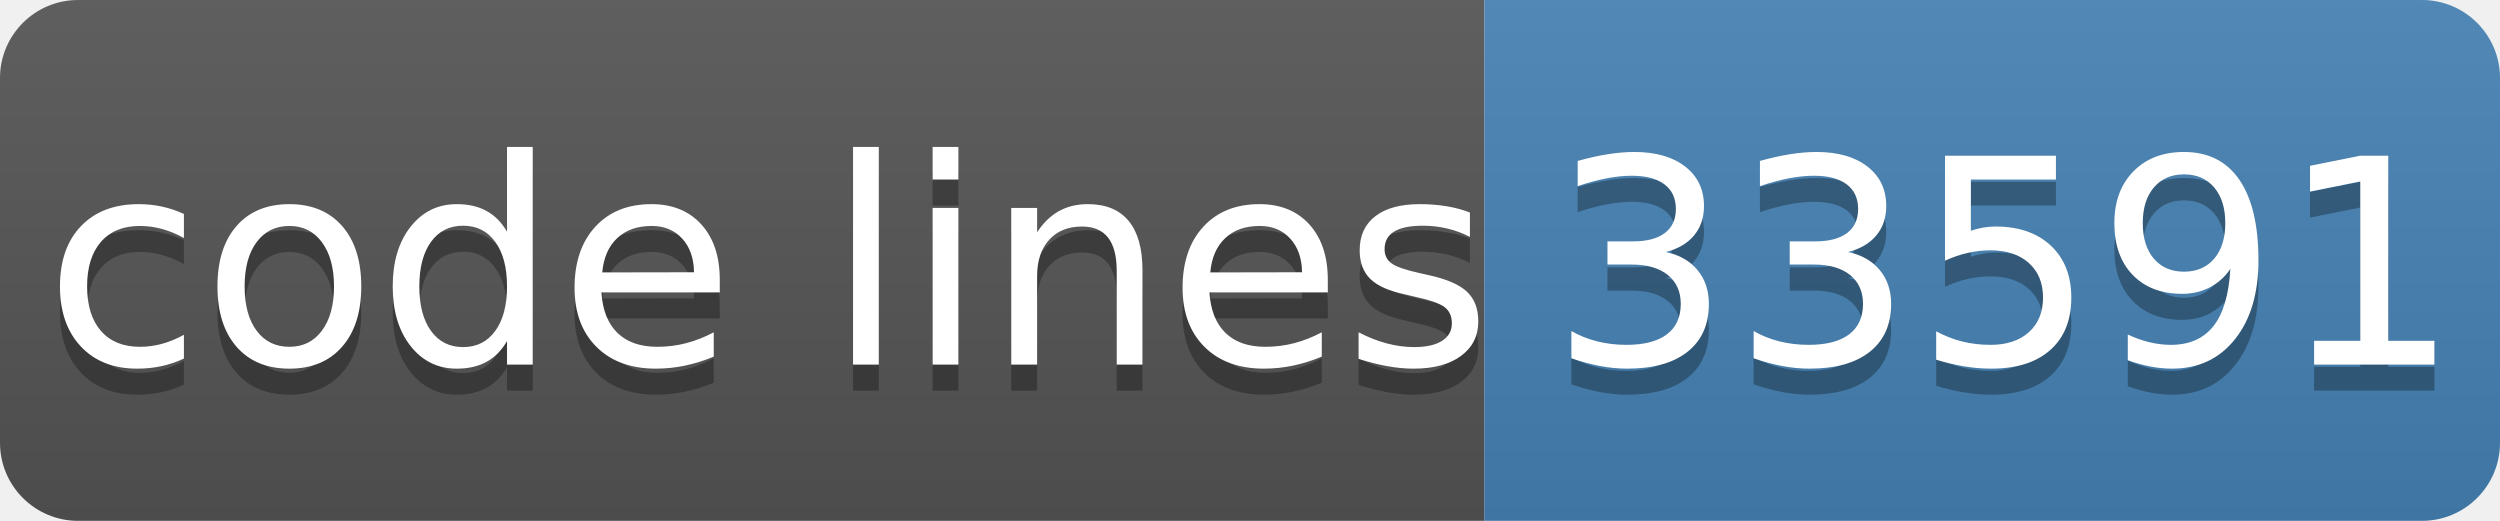
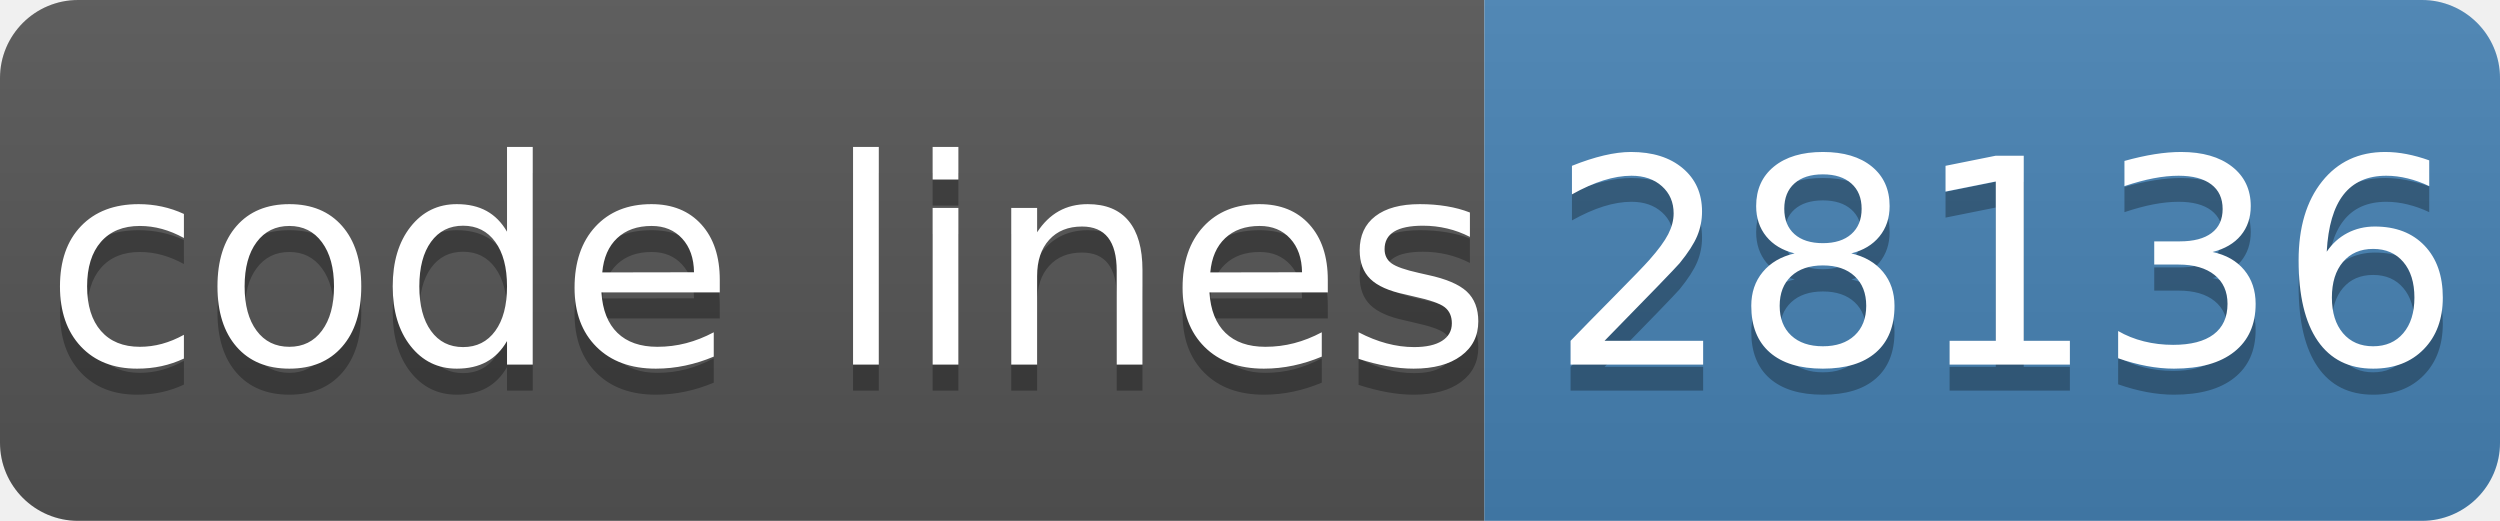
- <svg xmlns="http://www.w3.org/2000/svg" width="96" height="20" role="img" aria-label="code lines: 33591">
+ <svg xmlns="http://www.w3.org/2000/svg" width="96" height="20" role="img" aria-label="code lines: 28136">
  <linearGradient id="s" x2="0" y2="100%">
    <stop offset="0" stop-color="#bbb" stop-opacity=".1" />
    <stop offset="1" stop-opacity=".1" />
  </linearGradient>
  <clipPath id="r">
    <rect width="96" height="20" rx="3" fill="#fff" />
  </clipPath>
  <g clip-path="url(#r)">
    <rect width="57" height="20" fill="#555" />
    <rect x="57" width="40" height="20" fill="#4682b4" />
    <rect width="96" height="20" fill="url(#s)" />
  </g>
  <g fill="#fff" text-anchor="middle" font-family="Verdana,Geneva,DejaVu Sans,sans-serif" text-rendering="geometricPrecision" font-size="110">
    <text aria-hidden="true" x="295" y="150" fill="#010101" fill-opacity=".3" transform="scale(.1)" textLength="510">code lines</text>
    <text x="295" y="140" transform="scale(.1)" fill="#fff" textLength="510">code lines</text>
-     <text aria-hidden="true" x="770" y="150" fill="#010101" fill-opacity=".3" transform="scale(.1)" textLength="320">33591</text>
-     <text x="770" y="140" transform="scale(.1)" fill="#fff" textLength="320">33591</text>
+     <text aria-hidden="true" x="770" y="150" fill="#010101" fill-opacity=".3" transform="scale(.1)" textLength="320">28136</text>
+     <text x="770" y="140" transform="scale(.1)" fill="#fff" textLength="320">28136</text>
  </g>
</svg>
